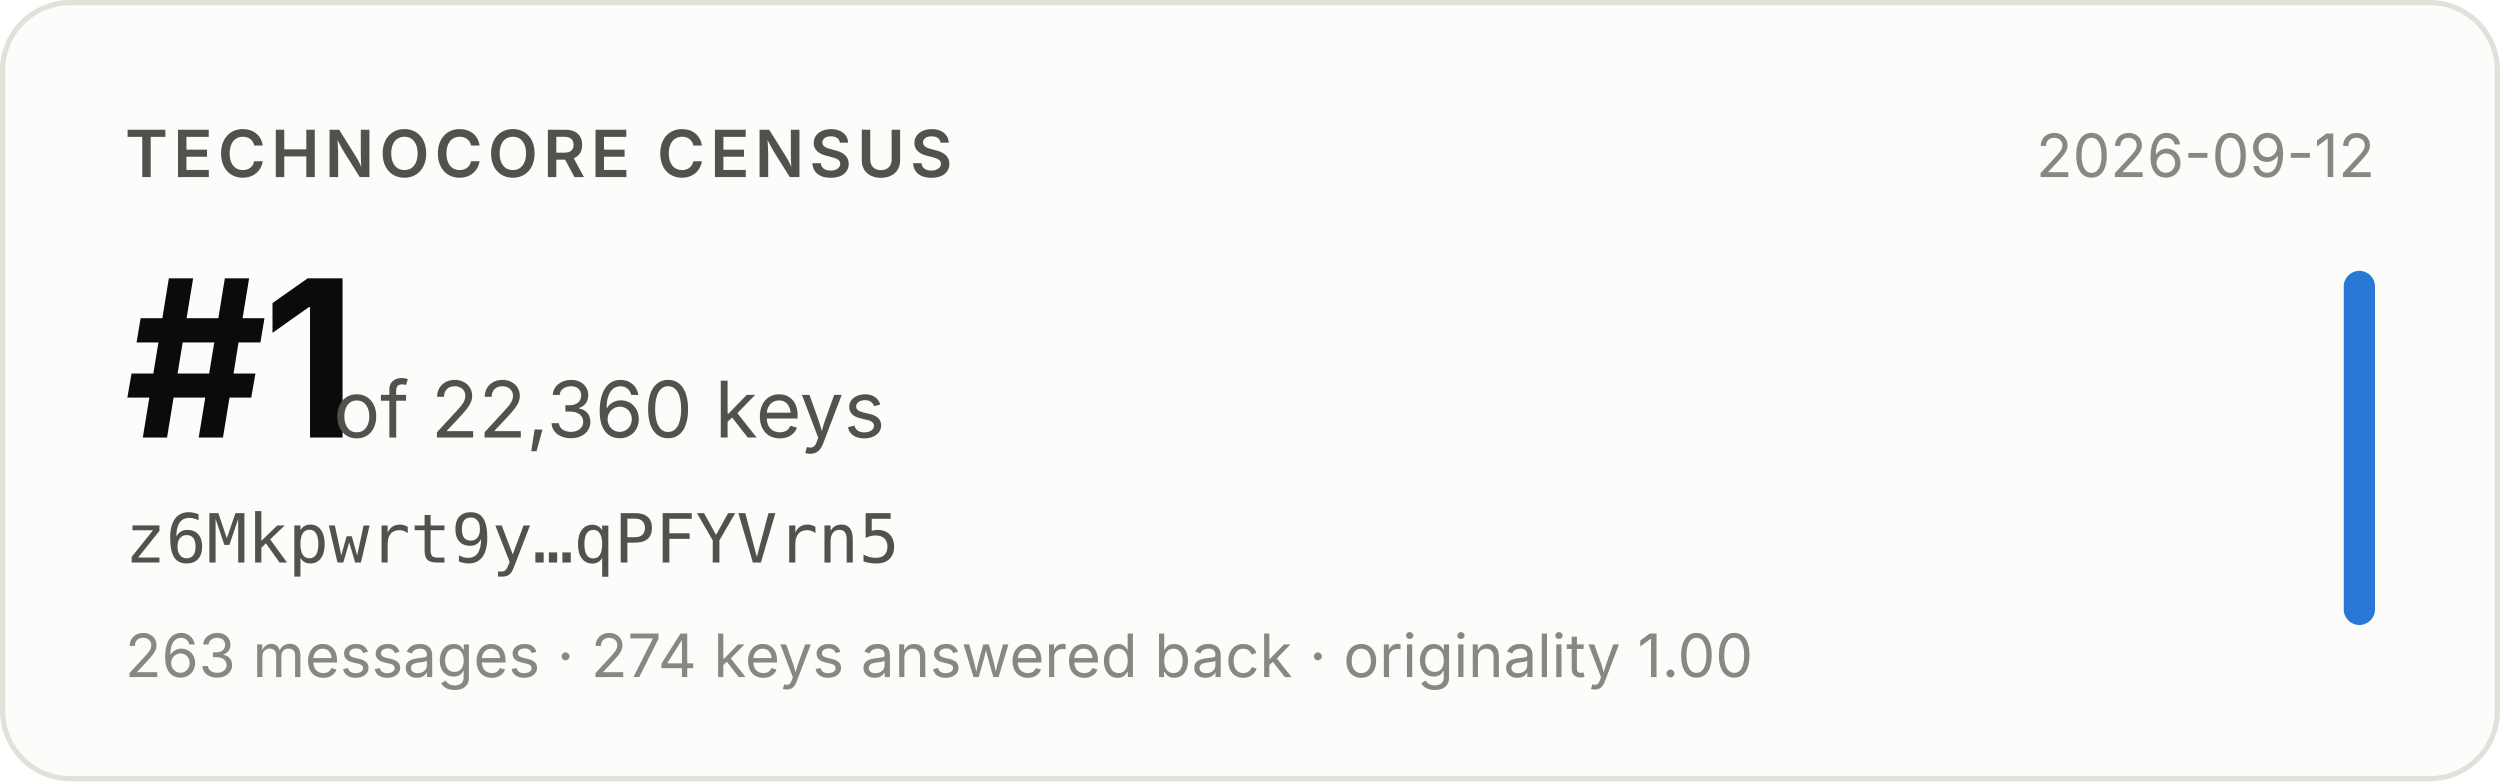
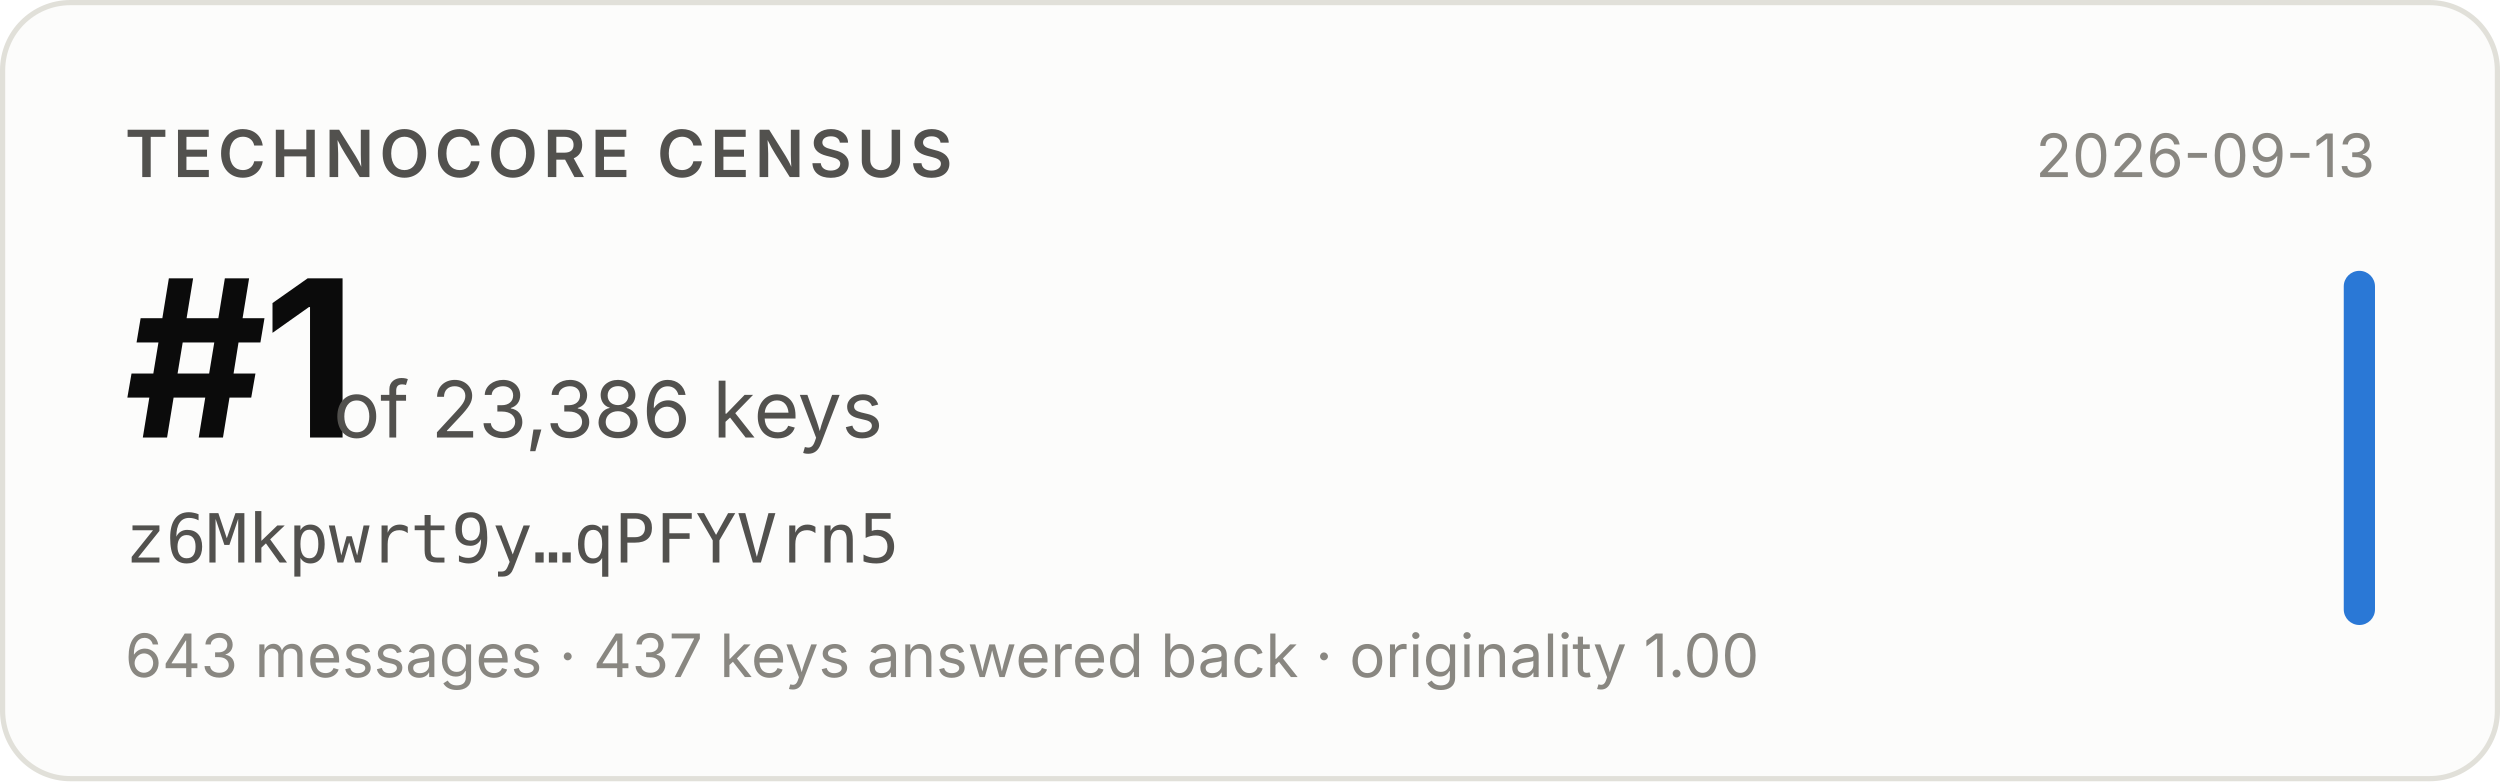
- <svg xmlns="http://www.w3.org/2000/svg" width="480" height="150" viewBox="0 0 480 150" role="img" aria-label="Technocore Census rank #1 of 22,360 keys for z6Mkpwrt9y…qPFYVrn5, snapshot 2026-09-12">
+ <svg xmlns="http://www.w3.org/2000/svg" width="480" height="150" viewBox="0 0 480 150" role="img" aria-label="Technocore Census rank #1 of 23,386 keys for z6Mkpwrt9y…qPFYVrn5, snapshot 2026-09-13">
  <rect x="0.5" y="0.5" width="479" height="149" rx="13" fill="#fcfcfb" stroke="#e1e0d9" />
  <g font-family="system-ui, -apple-system, 'Segoe UI', sans-serif">
    <text x="24" y="34" font-size="12.5" font-weight="600" fill="#52514e" letter-spacing="0.08em">TECHNOCORE CENSUS</text>
    <text x="24" y="84" font-size="42" font-weight="650" fill="#0b0b0b" letter-spacing="-0.02em">#1</text>
-     <text x="64" y="84" font-size="15" fill="#52514e">of 22,360 keys</text>
+     <text x="64" y="84" font-size="15" fill="#52514e">of 23,386 keys</text>
    <text x="24" y="108" font-size="13" fill="#52514e" font-family="ui-monospace, SFMono-Regular, Menlo, monospace">z6Mkpwrt9y…qPFYVrn5</text>
-     <text x="24" y="130" font-size="11.5" fill="#898781">263 messages · 274 keys answered back · originality 1.00</text>
-     <text x="456" y="34" font-size="11.5" fill="#898781" text-anchor="end">2026-09-12</text>
+     <text x="24" y="130" font-size="11.5" fill="#898781">643 messages · 437 keys answered back · originality 1.00</text>
+     <text x="456" y="34" font-size="11.5" fill="#898781" text-anchor="end">2026-09-13</text>
    <rect x="450" y="52" width="6" height="68" rx="3" fill="#2a78d6" />
  </g>
</svg>
